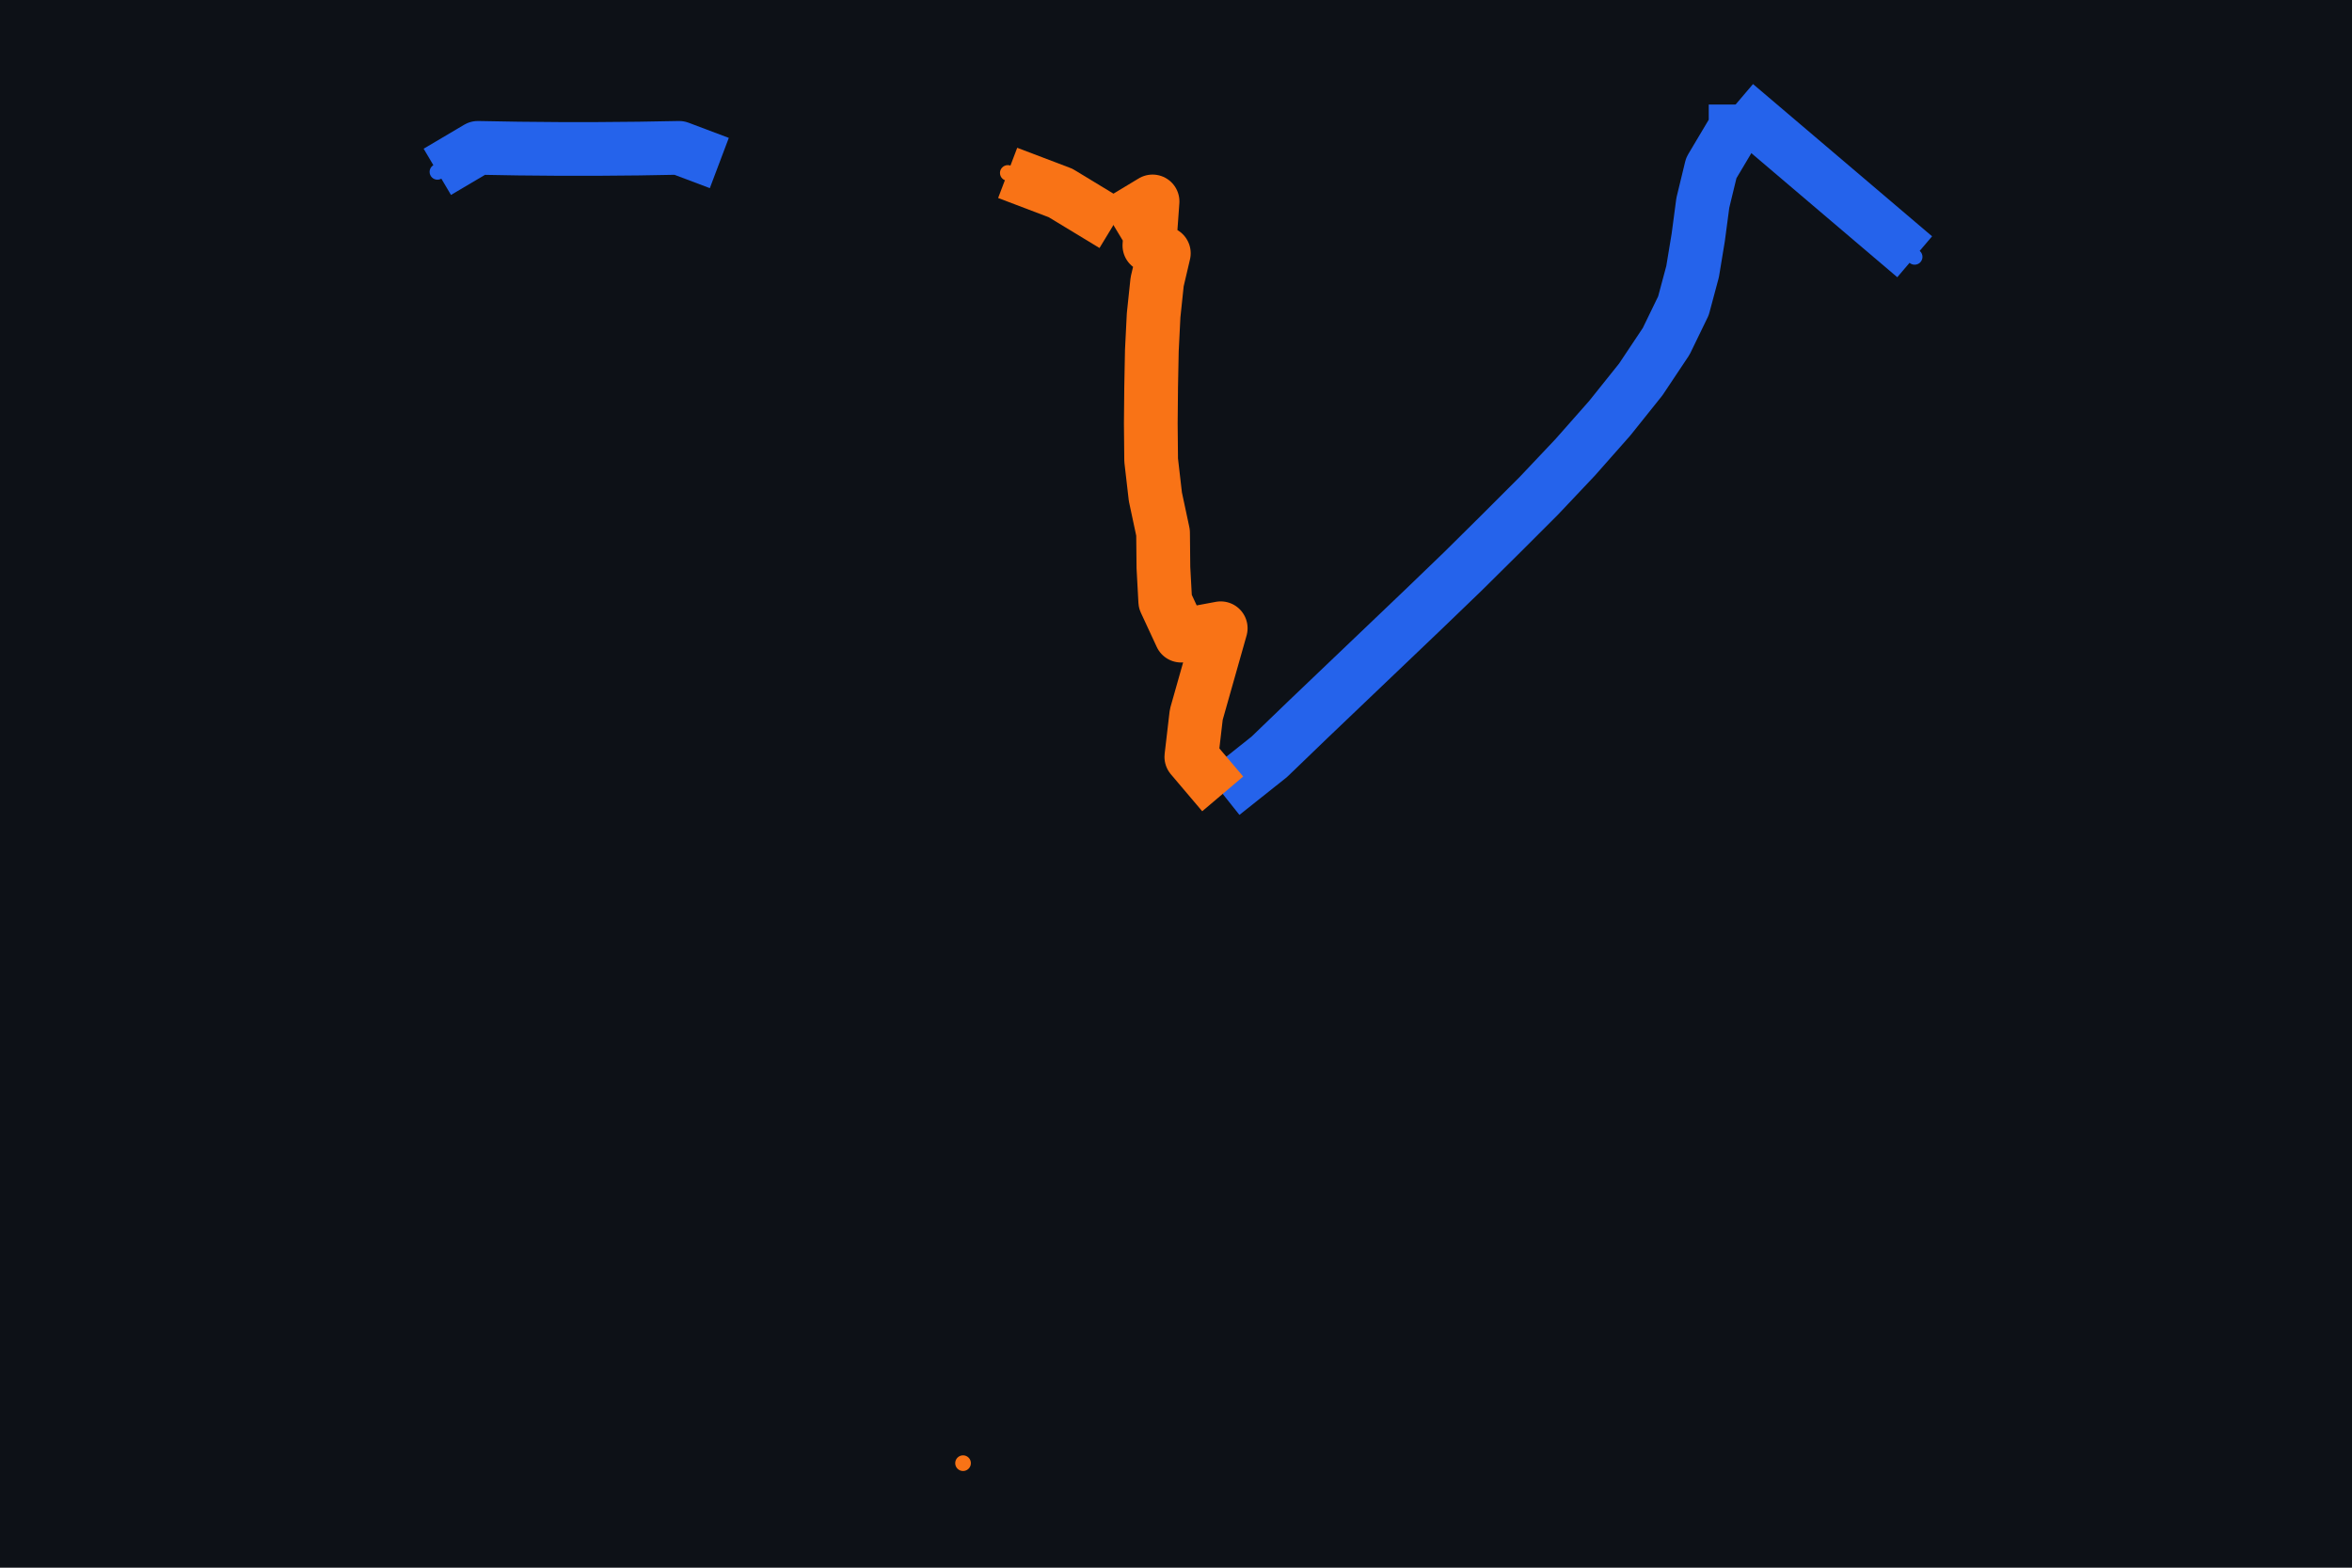
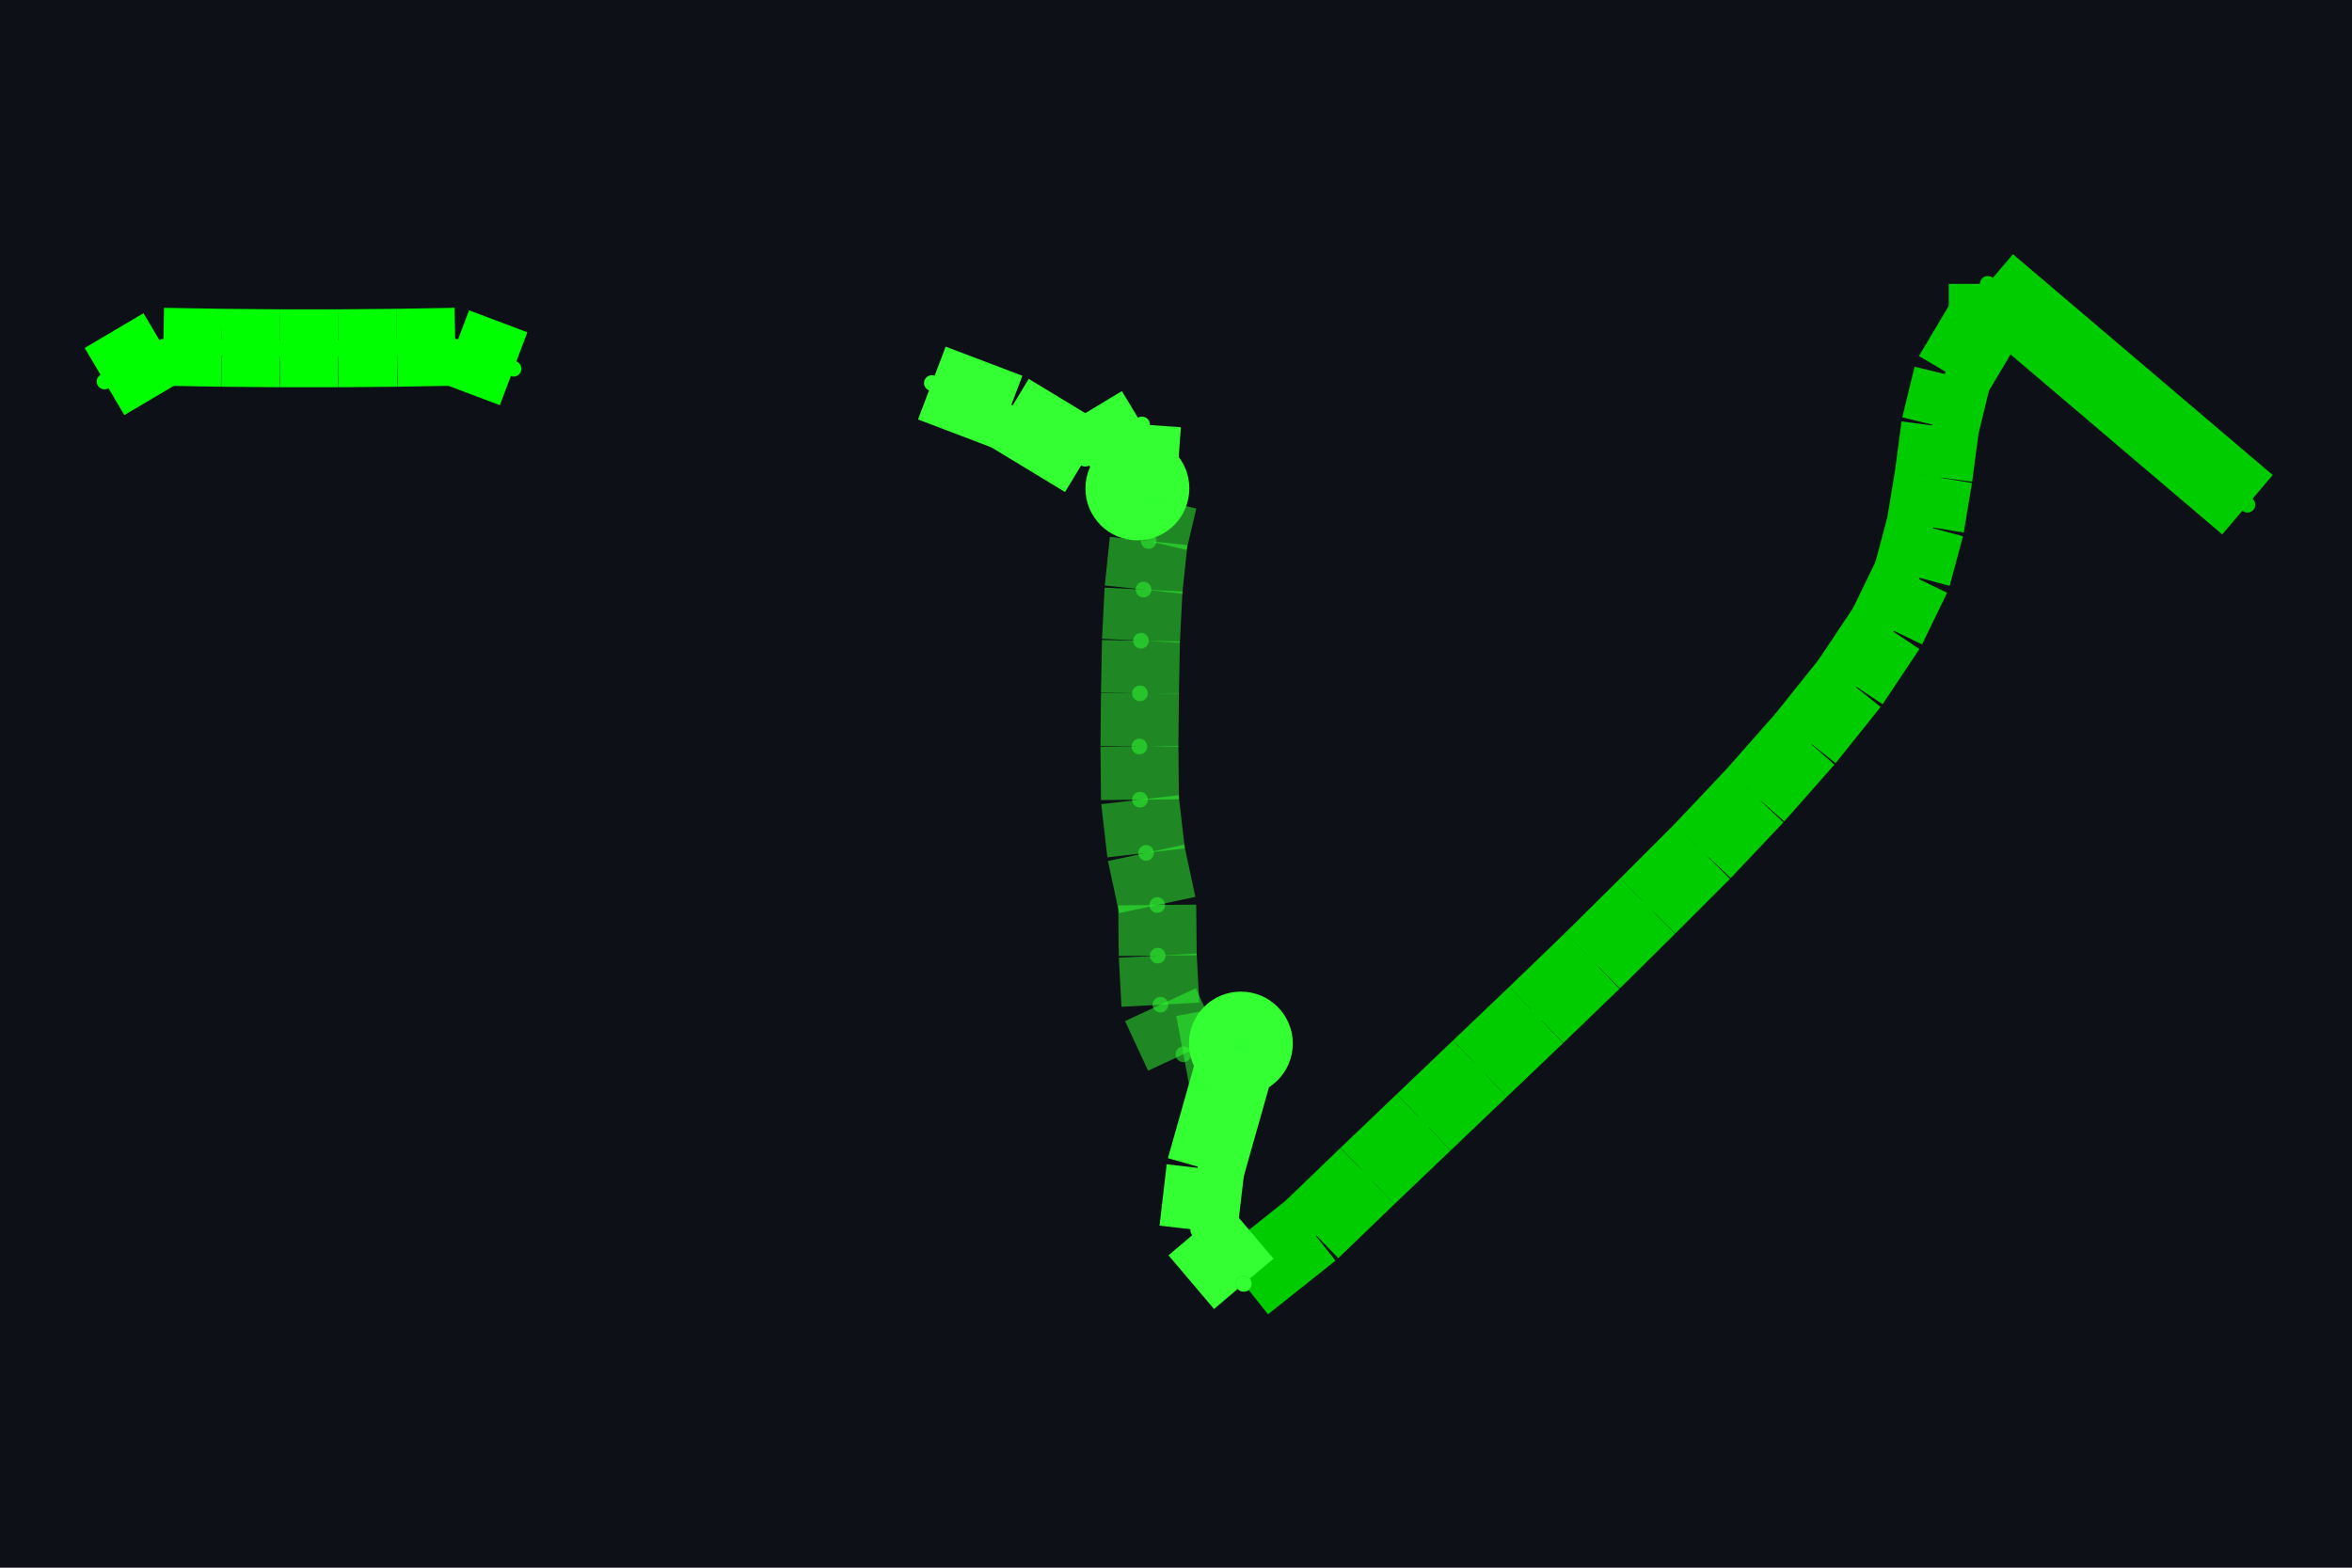
<svg xmlns="http://www.w3.org/2000/svg" width="900" height="600" viewBox="0 0 900 600">
  <rect width="100%" height="100%" fill="#0d1117" />
  <g>
-     <polyline data-points="148.394,85.116 148.902,84.684" data-type="line" data-label="source_net_altium_pcb_385_mst171" points="664.138,40 732.662,98.272" fill="none" stroke="#2563eb" stroke-linejoin="round" stroke-width="20.557" />
-   </g>
-   <g>
-     <polyline data-points="146.939,83.16 147.071,83.265 147.181,83.371 147.291,83.476 147.401,83.581 147.511,83.686 147.621,83.792 147.729,83.899 147.836,84.006 147.939,84.115 148.037,84.226 148.125,84.336 148.197,84.444 148.246,84.545 148.272,84.642 148.288,84.739 148.301,84.837 148.325,84.936 148.394,85.052 148.394,85.116" data-type="line" data-label="source_net_altium_pcb_385_mst171" points="467.873,303.844 485.678,289.681 500.516,275.383 515.354,261.219 530.192,247.056 545.03,232.892 559.868,218.594 574.436,204.161 588.869,189.728 602.763,175.025 615.982,160.052 627.852,145.214 637.564,130.646 644.174,117.022 647.681,103.938 649.839,90.853 651.593,77.634 654.83,64.28 664.138,48.633 664.138,40" fill="none" stroke="#2563eb" stroke-linejoin="round" stroke-width="20.557" />
-   </g>
-   <g>
-     <polyline data-points="146.939,83.16 146.85,83.265 146.864,83.385 146.9333637395567,83.62996997215124 146.9333637395567,83.62996997215124 146.821,83.609 146.776,83.706 146.77079880132052,83.802 146.76979880132052,83.901 146.748,84.003 146.736,84.107 146.735,84.211 146.736,84.315 146.738,84.418 146.743,84.518 146.753,84.613 146.772,84.694 146.7310004,84.71587612572998 146.7310004,84.71587612572998 146.74,84.841 146.629,84.774" data-type="line" data-label="source_net_altium_pcb_385_mst158" points="467.873,303.844 455.868,289.681 457.756,273.494 467.113,240.45 467.113,240.45 451.956,243.279 445.886,230.195 445.184,217.245 445.049,203.891 442.109,190.132 440.49,176.104 440.355,162.075 440.49,148.047 440.76,134.153 441.434,120.664 442.783,107.85 445.346,96.923 439.816,93.973 439.816,93.973 441.03,77.095 426.057,86.132" fill="none" stroke="#f97316" stroke-linejoin="round" stroke-width="20.557" />
-   </g>
-   <g>
-     <polyline data-points="146.629,84.774 146.479,84.865 146.329,84.922" data-type="line" data-label="source_net_altium_pcb_385_mst158" points="426.057,86.132 405.824,73.857 385.59,66.169" fill="none" stroke="#f97316" stroke-linejoin="round" stroke-width="20.557" />
-   </g>
-   <g>
-     <polyline data-points="144.711,84.925 144.826,84.993 144.94,84.991 145.054,84.99 145.168,84.99 145.283,84.991 145.397,84.993 145.511,84.95" data-type="line" data-label="source_net_altium_pcb_385_mst171" points="167.338,65.764 182.851,56.591 198.228,56.861 213.606,56.996 228.983,56.996 244.495,56.861 259.873,56.591 275.25,62.392" fill="none" stroke="#2563eb" stroke-linejoin="round" stroke-width="20.557" />
-   </g>
-   <g>
-     <circle data-type="point" data-label="pcb_port_altium_6973" data-x="146.20239999999998" data-y="81.26100079999999" cx="368.513" cy="560" r="3" fill="#f97316" />
-   </g>
-   <g>
-     <circle data-type="point" data-label="pcb_port_altium_6969" data-x="146.3294" data-y="84.92179866" cx="385.644" cy="66.196" r="3" fill="#f97316" />
-   </g>
-   <g>
-     <circle data-type="point" data-label="pcb_port_altium_6346" data-x="144.71139968" data-y="84.9249" cx="167.392" cy="65.777" r="3" fill="#2563eb" />
-   </g>
-   <g>
-     <circle data-type="point" data-label="pcb_port_altium_6439" data-x="148.90185612" data-y="84.68371176" cx="732.642" cy="98.311" r="3" fill="#2563eb" />
+     <polyline data-points="146.939,83.16 147.071,83.265" data-type="line" data-label="" points="475.925,491.353 501.751,470.809" fill="none" stroke="hsl(120, 100%, 40%)" stroke-linejoin="round" stroke-width="29.818" />
+   </g>
+   <g>
+     <polyline data-points="147.071,83.265 147.181,83.371" data-type="line" data-label="" points="501.751,470.809 523.274,450.069" fill="none" stroke="hsl(120, 100%, 40%)" stroke-linejoin="round" stroke-width="29.818" />
+   </g>
+   <g>
+     <polyline data-points="147.181,83.371 147.291,83.476" data-type="line" data-label="" points="523.274,450.069 544.796,429.525" fill="none" stroke="hsl(120, 100%, 40%)" stroke-linejoin="round" stroke-width="29.818" />
+   </g>
+   <g>
+     <polyline data-points="147.291,83.476 147.401,83.581" data-type="line" data-label="" points="544.796,429.525 566.318,408.981" fill="none" stroke="hsl(120, 100%, 40%)" stroke-linejoin="round" stroke-width="29.818" />
+   </g>
+   <g>
+     <polyline data-points="147.401,83.581 147.511,83.686" data-type="line" data-label="" points="566.318,408.981 587.841,388.437" fill="none" stroke="hsl(120, 100%, 40%)" stroke-linejoin="round" stroke-width="29.818" />
+   </g>
+   <g>
+     <polyline data-points="147.511,83.686 147.621,83.792" data-type="line" data-label="" points="587.841,388.437 609.363,367.697" fill="none" stroke="hsl(120, 100%, 40%)" stroke-linejoin="round" stroke-width="29.818" />
+   </g>
+   <g>
+     <polyline data-points="147.621,83.792 147.729,83.899" data-type="line" data-label="" points="609.363,367.697 630.494,346.762" fill="none" stroke="hsl(120, 100%, 40%)" stroke-linejoin="round" stroke-width="29.818" />
+   </g>
+   <g>
+     <polyline data-points="147.729,83.899 147.836,84.006" data-type="line" data-label="" points="630.494,346.762 651.429,325.827" fill="none" stroke="hsl(120, 100%, 40%)" stroke-linejoin="round" stroke-width="29.818" />
+   </g>
+   <g>
+     <polyline data-points="147.836,84.006 147.939,84.115" data-type="line" data-label="" points="651.429,325.827 671.582,304.5" fill="none" stroke="hsl(120, 100%, 40%)" stroke-linejoin="round" stroke-width="29.818" />
+   </g>
+   <g>
+     <polyline data-points="147.939,84.115 148.037,84.226" data-type="line" data-label="" points="671.582,304.5 690.756,282.782" fill="none" stroke="hsl(120, 100%, 40%)" stroke-linejoin="round" stroke-width="29.818" />
+   </g>
+   <g>
+     <polyline data-points="148.037,84.226 148.125,84.336" data-type="line" data-label="" points="690.756,282.782 707.974,261.26" fill="none" stroke="hsl(120, 100%, 40%)" stroke-linejoin="round" stroke-width="29.818" />
+   </g>
+   <g>
+     <polyline data-points="148.125,84.336 148.197,84.444" data-type="line" data-label="" points="707.974,261.26 722.062,240.129" fill="none" stroke="hsl(120, 100%, 40%)" stroke-linejoin="round" stroke-width="29.818" />
+   </g>
+   <g>
+     <polyline data-points="148.197,84.444 148.246,84.545" data-type="line" data-label="" points="722.062,240.129 731.649,220.367" fill="none" stroke="hsl(120, 100%, 40%)" stroke-linejoin="round" stroke-width="29.818" />
+   </g>
+   <g>
+     <polyline data-points="148.246,84.545 148.272,84.642" data-type="line" data-label="" points="731.649,220.367 736.736,201.389" fill="none" stroke="hsl(120, 100%, 40%)" stroke-linejoin="round" stroke-width="29.818" />
+   </g>
+   <g>
+     <polyline data-points="148.272,84.642 148.288,84.739" data-type="line" data-label="" points="736.736,201.389 739.866,182.41" fill="none" stroke="hsl(120, 100%, 40%)" stroke-linejoin="round" stroke-width="29.818" />
+   </g>
+   <g>
+     <polyline data-points="148.288,84.739 148.301,84.837" data-type="line" data-label="" points="739.866,182.41 742.41,163.236" fill="none" stroke="hsl(120, 100%, 40%)" stroke-linejoin="round" stroke-width="29.818" />
+   </g>
+   <g>
+     <polyline data-points="148.301,84.837 148.325,84.936" data-type="line" data-label="" points="742.41,163.236 747.106,143.865" fill="none" stroke="hsl(120, 100%, 40%)" stroke-linejoin="round" stroke-width="29.818" />
+   </g>
+   <g>
+     <polyline data-points="148.325,84.936 148.394,85.052" data-type="line" data-label="" points="747.106,143.865 760.606,121.169" fill="none" stroke="hsl(120, 100%, 40%)" stroke-linejoin="round" stroke-width="29.818" />
+   </g>
+   <g>
+     <polyline data-points="148.394,85.052 148.394,85.116" data-type="line" data-label="" points="760.606,121.169 760.606,108.647" fill="none" stroke="hsl(120, 100%, 40%)" stroke-linejoin="round" stroke-width="29.818" />
+   </g>
+   <g>
+     <polyline data-points="148.394,85.116 148.902,84.684" data-type="line" data-label="" points="760.606,108.647 860,193.171" fill="none" stroke="hsl(120, 100%, 40%)" stroke-linejoin="round" stroke-width="29.818" />
+   </g>
+   <g>
+     <polyline data-points="145.511,84.95 145.397,84.993" data-type="line" data-label="" points="196.526,141.126 174.221,132.713" fill="none" stroke="hsl(120, 100%, 50%)" stroke-linejoin="round" stroke-width="29.818" />
+   </g>
+   <g>
+     <polyline data-points="145.397,84.993 145.283,84.991" data-type="line" data-label="" points="174.221,132.713 151.916,133.104" fill="none" stroke="hsl(120, 100%, 50%)" stroke-linejoin="round" stroke-width="29.818" />
+   </g>
+   <g>
+     <polyline data-points="145.283,84.991 145.168,84.99" data-type="line" data-label="" points="151.916,133.104 129.415,133.3" fill="none" stroke="hsl(120, 100%, 50%)" stroke-linejoin="round" stroke-width="29.818" />
+   </g>
+   <g>
+     <polyline data-points="145.168,84.99 145.054,84.99" data-type="line" data-label="" points="129.415,133.3 107.11,133.3" fill="none" stroke="hsl(120, 100%, 50%)" stroke-linejoin="round" stroke-width="29.818" />
+   </g>
+   <g>
+     <polyline data-points="145.054,84.99 144.94,84.991" data-type="line" data-label="" points="107.11,133.3 84.806,133.104" fill="none" stroke="hsl(120, 100%, 50%)" stroke-linejoin="round" stroke-width="29.818" />
+   </g>
+   <g>
+     <polyline data-points="144.94,84.991 144.826,84.993" data-type="line" data-label="" points="84.806,133.104 62.501,132.713" fill="none" stroke="hsl(120, 100%, 50%)" stroke-linejoin="round" stroke-width="29.818" />
+   </g>
+   <g>
+     <polyline data-points="144.826,84.993 144.711,84.925" data-type="line" data-label="" points="62.501,132.713 40,146.018" fill="none" stroke="hsl(120, 100%, 50%)" stroke-linejoin="round" stroke-width="29.818" />
+   </g>
+   <g>
+     <polyline data-points="146.939,83.16 146.85,83.265" data-type="line" data-label="" points="475.925,491.353 458.511,470.809" fill="none" stroke="hsl(120, 100%, 60%)" stroke-linejoin="round" stroke-width="29.818" />
+   </g>
+   <g>
+     <polyline data-points="146.85,83.265 146.864,83.385" data-type="line" data-label="" points="458.511,470.809 461.25,447.33" fill="none" stroke="hsl(120, 100%, 60%)" stroke-linejoin="round" stroke-width="29.818" />
+   </g>
+   <g>
+     <polyline data-points="146.864,83.385 146.9333637395567,83.62996997215124" data-type="line" data-label="" points="461.25,447.33 474.822,399.4" fill="none" stroke="hsl(120, 100%, 60%)" stroke-linejoin="round" stroke-width="29.818" />
+   </g>
+   <g>
+     <polyline data-points="146.9333637395567,83.62996997215124 146.9333637395567,83.62996997215124" data-type="line" data-label="" points="474.822,399.4 474.822,399.4" fill="none" stroke="hsl(120, 100%, 60%)" stroke-linejoin="round" stroke-width="29.818" />
+   </g>
+   <g>
+     <polyline data-points="146.9333637395567,83.62996997215124 146.821,83.609" data-type="line" data-label="" points="474.822,399.4 452.837,403.503" fill="none" stroke="rgba(51,255,51,0.5)" stroke-linejoin="round" stroke-width="29.818" />
+   </g>
+   <g>
+     <polyline data-points="146.821,83.609 146.776,83.706" data-type="line" data-label="" points="452.837,403.503 444.032,384.524" fill="none" stroke="rgba(51,255,51,0.5)" stroke-linejoin="round" stroke-width="29.818" />
+   </g>
+   <g>
+     <polyline data-points="146.776,83.706 146.77079880132052,83.802" data-type="line" data-label="" points="444.032,384.524 443.015,365.741" fill="none" stroke="rgba(51,255,51,0.5)" stroke-linejoin="round" stroke-width="29.818" />
+   </g>
+   <g>
+     <polyline data-points="146.77079880132052,83.802 146.76979880132052,83.901" data-type="line" data-label="" points="443.015,365.741 442.819,346.371" fill="none" stroke="rgba(51,255,51,0.5)" stroke-linejoin="round" stroke-width="29.818" />
+   </g>
+   <g>
+     <polyline data-points="146.76979880132052,83.901 146.748,84.003" data-type="line" data-label="" points="442.819,346.371 438.554,326.414" fill="none" stroke="rgba(51,255,51,0.5)" stroke-linejoin="round" stroke-width="29.818" />
+   </g>
+   <g>
+     <polyline data-points="146.748,84.003 146.736,84.107" data-type="line" data-label="" points="438.554,326.414 436.206,306.065" fill="none" stroke="rgba(51,255,51,0.5)" stroke-linejoin="round" stroke-width="29.818" />
+   </g>
+   <g>
+     <polyline data-points="146.736,84.107 146.735,84.211" data-type="line" data-label="" points="436.206,306.065 436.01,285.717" fill="none" stroke="rgba(51,255,51,0.5)" stroke-linejoin="round" stroke-width="29.818" />
+   </g>
+   <g>
+     <polyline data-points="146.735,84.211 146.736,84.315" data-type="line" data-label="" points="436.01,285.717 436.206,265.369" fill="none" stroke="rgba(51,255,51,0.5)" stroke-linejoin="round" stroke-width="29.818" />
+   </g>
+   <g>
+     <polyline data-points="146.736,84.315 146.738,84.418" data-type="line" data-label="" points="436.206,265.369 436.597,245.216" fill="none" stroke="rgba(51,255,51,0.5)" stroke-linejoin="round" stroke-width="29.818" />
+   </g>
+   <g>
+     <polyline data-points="146.738,84.418 146.743,84.518" data-type="line" data-label="" points="436.597,245.216 437.576,225.65" fill="none" stroke="rgba(51,255,51,0.5)" stroke-linejoin="round" stroke-width="29.818" />
+   </g>
+   <g>
+     <polyline data-points="146.743,84.518 146.753,84.613" data-type="line" data-label="" points="437.576,225.65 439.532,207.063" fill="none" stroke="rgba(51,255,51,0.5)" stroke-linejoin="round" stroke-width="29.818" />
+   </g>
+   <g>
+     <polyline data-points="146.753,84.613 146.772,84.694" data-type="line" data-label="" points="439.532,207.063 443.25,191.215" fill="none" stroke="rgba(51,255,51,0.5)" stroke-linejoin="round" stroke-width="29.818" />
+   </g>
+   <g>
+     <polyline data-points="146.772,84.694 146.7310004,84.71587612572998" data-type="line" data-label="" points="443.25,191.215 435.228,186.934" fill="none" stroke="rgba(51,255,51,0.5)" stroke-linejoin="round" stroke-width="29.818" />
+   </g>
+   <g>
+     <polyline data-points="146.7310004,84.71587612572998 146.7310004,84.71587612572998" data-type="line" data-label="" points="435.228,186.934 435.228,186.934" fill="none" stroke="rgba(51,255,51,0.5)" stroke-linejoin="round" stroke-width="29.818" />
+   </g>
+   <g>
+     <polyline data-points="146.7310004,84.71587612572998 146.74,84.841" data-type="line" data-label="" points="435.228,186.934 436.989,162.453" fill="none" stroke="hsl(120, 100%, 60%)" stroke-linejoin="round" stroke-width="29.818" />
+   </g>
+   <g>
+     <polyline data-points="146.74,84.841 146.629,84.774" data-type="line" data-label="" points="436.989,162.453 415.271,175.562" fill="none" stroke="hsl(120, 100%, 60%)" stroke-linejoin="round" stroke-width="29.818" />
+   </g>
+   <g>
+     <polyline data-points="146.629,84.774 146.479,84.865" data-type="line" data-label="" points="415.271,175.562 385.922,157.757" fill="none" stroke="hsl(120, 100%, 60%)" stroke-linejoin="round" stroke-width="29.818" />
+   </g>
+   <g>
+     <polyline data-points="146.479,84.865 146.329,84.922" data-type="line" data-label="" points="385.922,157.757 356.574,146.605" fill="none" stroke="hsl(120, 100%, 60%)" stroke-linejoin="round" stroke-width="29.818" />
+   </g>
+   <circle data-type="circle" data-label="" data-x="146.9333637395567" data-y="83.62996997215124" cx="474.822" cy="399.4" r="19.879" fill="hsl(120, 100%, 60%)" stroke="black" stroke-width="0.005" />
+   <circle data-type="circle" data-label="" data-x="146.7310004" data-y="84.71587612572998" cx="435.228" cy="186.934" r="19.879" fill="hsl(120, 100%, 60%)" stroke="black" stroke-width="0.005" />
+   <g>
+     <circle data-type="point" data-label="" data-x="146.939" data-y="83.16" cx="475.925" cy="491.353" r="3" fill="hsl(120, 100%, 40%)" />
+   </g>
+   <g>
+     <circle data-type="point" data-label="" data-x="147.071" data-y="83.265" cx="501.751" cy="470.809" r="3" fill="hsl(120, 100%, 40%)" />
+   </g>
+   <g>
+     <circle data-type="point" data-label="" data-x="147.181" data-y="83.371" cx="523.274" cy="450.069" r="3" fill="hsl(120, 100%, 40%)" />
+   </g>
+   <g>
+     <circle data-type="point" data-label="" data-x="147.291" data-y="83.476" cx="544.796" cy="429.525" r="3" fill="hsl(120, 100%, 40%)" />
+   </g>
+   <g>
+     <circle data-type="point" data-label="" data-x="147.401" data-y="83.581" cx="566.318" cy="408.981" r="3" fill="hsl(120, 100%, 40%)" />
+   </g>
+   <g>
+     <circle data-type="point" data-label="" data-x="147.511" data-y="83.686" cx="587.841" cy="388.437" r="3" fill="hsl(120, 100%, 40%)" />
+   </g>
+   <g>
+     <circle data-type="point" data-label="" data-x="147.621" data-y="83.792" cx="609.363" cy="367.697" r="3" fill="hsl(120, 100%, 40%)" />
+   </g>
+   <g>
+     <circle data-type="point" data-label="" data-x="147.729" data-y="83.899" cx="630.494" cy="346.762" r="3" fill="hsl(120, 100%, 40%)" />
+   </g>
+   <g>
+     <circle data-type="point" data-label="" data-x="147.836" data-y="84.006" cx="651.429" cy="325.827" r="3" fill="hsl(120, 100%, 40%)" />
+   </g>
+   <g>
+     <circle data-type="point" data-label="" data-x="147.939" data-y="84.115" cx="671.582" cy="304.5" r="3" fill="hsl(120, 100%, 40%)" />
+   </g>
+   <g>
+     <circle data-type="point" data-label="" data-x="148.037" data-y="84.226" cx="690.756" cy="282.782" r="3" fill="hsl(120, 100%, 40%)" />
+   </g>
+   <g>
+     <circle data-type="point" data-label="" data-x="148.125" data-y="84.336" cx="707.974" cy="261.26" r="3" fill="hsl(120, 100%, 40%)" />
+   </g>
+   <g>
+     <circle data-type="point" data-label="" data-x="148.197" data-y="84.444" cx="722.062" cy="240.129" r="3" fill="hsl(120, 100%, 40%)" />
+   </g>
+   <g>
+     <circle data-type="point" data-label="" data-x="148.246" data-y="84.545" cx="731.649" cy="220.367" r="3" fill="hsl(120, 100%, 40%)" />
+   </g>
+   <g>
+     <circle data-type="point" data-label="" data-x="148.272" data-y="84.642" cx="736.736" cy="201.389" r="3" fill="hsl(120, 100%, 40%)" />
+   </g>
+   <g>
+     <circle data-type="point" data-label="" data-x="148.288" data-y="84.739" cx="739.866" cy="182.41" r="3" fill="hsl(120, 100%, 40%)" />
+   </g>
+   <g>
+     <circle data-type="point" data-label="" data-x="148.301" data-y="84.837" cx="742.41" cy="163.236" r="3" fill="hsl(120, 100%, 40%)" />
+   </g>
+   <g>
+     <circle data-type="point" data-label="" data-x="148.325" data-y="84.936" cx="747.106" cy="143.865" r="3" fill="hsl(120, 100%, 40%)" />
+   </g>
+   <g>
+     <circle data-type="point" data-label="" data-x="148.394" data-y="85.052" cx="760.606" cy="121.169" r="3" fill="hsl(120, 100%, 40%)" />
+   </g>
+   <g>
+     <circle data-type="point" data-label="" data-x="148.394" data-y="85.116" cx="760.606" cy="108.647" r="3" fill="hsl(120, 100%, 40%)" />
+   </g>
+   <g>
+     <circle data-type="point" data-label="" data-x="148.902" data-y="84.684" cx="860" cy="193.171" r="3" fill="hsl(120, 100%, 40%)" />
+   </g>
+   <g>
+     <circle data-type="point" data-label="" data-x="145.511" data-y="84.95" cx="196.526" cy="141.126" r="3" fill="hsl(120, 100%, 50%)" />
+   </g>
+   <g>
+     <circle data-type="point" data-label="" data-x="145.397" data-y="84.993" cx="174.221" cy="132.713" r="3" fill="hsl(120, 100%, 50%)" />
+   </g>
+   <g>
+     <circle data-type="point" data-label="" data-x="145.283" data-y="84.991" cx="151.916" cy="133.104" r="3" fill="hsl(120, 100%, 50%)" />
+   </g>
+   <g>
+     <circle data-type="point" data-label="" data-x="145.168" data-y="84.99" cx="129.415" cy="133.3" r="3" fill="hsl(120, 100%, 50%)" />
+   </g>
+   <g>
+     <circle data-type="point" data-label="" data-x="145.054" data-y="84.99" cx="107.11" cy="133.3" r="3" fill="hsl(120, 100%, 50%)" />
+   </g>
+   <g>
+     <circle data-type="point" data-label="" data-x="144.94" data-y="84.991" cx="84.806" cy="133.104" r="3" fill="hsl(120, 100%, 50%)" />
+   </g>
+   <g>
+     <circle data-type="point" data-label="" data-x="144.826" data-y="84.993" cx="62.501" cy="132.713" r="3" fill="hsl(120, 100%, 50%)" />
+   </g>
+   <g>
+     <circle data-type="point" data-label="" data-x="144.711" data-y="84.925" cx="40" cy="146.018" r="3" fill="hsl(120, 100%, 50%)" />
+   </g>
+   <g>
+     <circle data-type="point" data-label="" data-x="146.939" data-y="83.16" cx="475.925" cy="491.353" r="3" fill="hsl(120, 100%, 60%)" />
+   </g>
+   <g>
+     <circle data-type="point" data-label="" data-x="146.85" data-y="83.265" cx="458.511" cy="470.809" r="3" fill="hsl(120, 100%, 60%)" />
+   </g>
+   <g>
+     <circle data-type="point" data-label="" data-x="146.864" data-y="83.385" cx="461.25" cy="447.33" r="3" fill="hsl(120, 100%, 60%)" />
+   </g>
+   <g>
+     <circle data-type="point" data-label="" data-x="146.9333637395567" data-y="83.62996997215124" cx="474.822" cy="399.4" r="3" fill="hsl(120, 100%, 60%)" />
+   </g>
+   <g>
+     <circle data-type="point" data-label="" data-x="146.9333637395567" data-y="83.62996997215124" cx="474.822" cy="399.4" r="3" fill="rgba(51,255,51,0.5)" />
+   </g>
+   <g>
+     <circle data-type="point" data-label="" data-x="146.821" data-y="83.609" cx="452.837" cy="403.503" r="3" fill="rgba(51,255,51,0.5)" />
+   </g>
+   <g>
+     <circle data-type="point" data-label="" data-x="146.776" data-y="83.706" cx="444.032" cy="384.524" r="3" fill="rgba(51,255,51,0.5)" />
+   </g>
+   <g>
+     <circle data-type="point" data-label="" data-x="146.77079880132052" data-y="83.802" cx="443.015" cy="365.741" r="3" fill="rgba(51,255,51,0.5)" />
+   </g>
+   <g>
+     <circle data-type="point" data-label="" data-x="146.76979880132052" data-y="83.901" cx="442.819" cy="346.371" r="3" fill="rgba(51,255,51,0.5)" />
+   </g>
+   <g>
+     <circle data-type="point" data-label="" data-x="146.748" data-y="84.003" cx="438.554" cy="326.414" r="3" fill="rgba(51,255,51,0.5)" />
+   </g>
+   <g>
+     <circle data-type="point" data-label="" data-x="146.736" data-y="84.107" cx="436.206" cy="306.065" r="3" fill="rgba(51,255,51,0.5)" />
+   </g>
+   <g>
+     <circle data-type="point" data-label="" data-x="146.735" data-y="84.211" cx="436.01" cy="285.717" r="3" fill="rgba(51,255,51,0.5)" />
+   </g>
+   <g>
+     <circle data-type="point" data-label="" data-x="146.736" data-y="84.315" cx="436.206" cy="265.369" r="3" fill="rgba(51,255,51,0.5)" />
+   </g>
+   <g>
+     <circle data-type="point" data-label="" data-x="146.738" data-y="84.418" cx="436.597" cy="245.216" r="3" fill="rgba(51,255,51,0.5)" />
+   </g>
+   <g>
+     <circle data-type="point" data-label="" data-x="146.743" data-y="84.518" cx="437.576" cy="225.65" r="3" fill="rgba(51,255,51,0.5)" />
+   </g>
+   <g>
+     <circle data-type="point" data-label="" data-x="146.753" data-y="84.613" cx="439.532" cy="207.063" r="3" fill="rgba(51,255,51,0.5)" />
+   </g>
+   <g>
+     <circle data-type="point" data-label="" data-x="146.772" data-y="84.694" cx="443.25" cy="191.215" r="3" fill="rgba(51,255,51,0.5)" />
+   </g>
+   <g>
+     <circle data-type="point" data-label="" data-x="146.7310004" data-y="84.71587612572998" cx="435.228" cy="186.934" r="3" fill="rgba(51,255,51,0.5)" />
+   </g>
+   <g>
+     <circle data-type="point" data-label="" data-x="146.7310004" data-y="84.71587612572998" cx="435.228" cy="186.934" r="3" fill="hsl(120, 100%, 60%)" />
+   </g>
+   <g>
+     <circle data-type="point" data-label="" data-x="146.74" data-y="84.841" cx="436.989" cy="162.453" r="3" fill="hsl(120, 100%, 60%)" />
+   </g>
+   <g>
+     <circle data-type="point" data-label="" data-x="146.629" data-y="84.774" cx="415.271" cy="175.562" r="3" fill="hsl(120, 100%, 60%)" />
+   </g>
+   <g>
+     <circle data-type="point" data-label="" data-x="146.479" data-y="84.865" cx="385.922" cy="157.757" r="3" fill="hsl(120, 100%, 60%)" />
+   </g>
+   <g>
+     <circle data-type="point" data-label="" data-x="146.329" data-y="84.922" cx="356.574" cy="146.605" r="3" fill="hsl(120, 100%, 60%)" />
  </g>
  <g id="crosshair" style="display: none">
    <line id="crosshair-h" y1="0" y2="600" stroke="#666" stroke-width="0.5" />
    <line id="crosshair-v" x1="0" x2="900" stroke="#666" stroke-width="0.5" />
    <text id="coordinates" font-family="monospace" font-size="12" fill="#666" />
  </g>
</svg>
